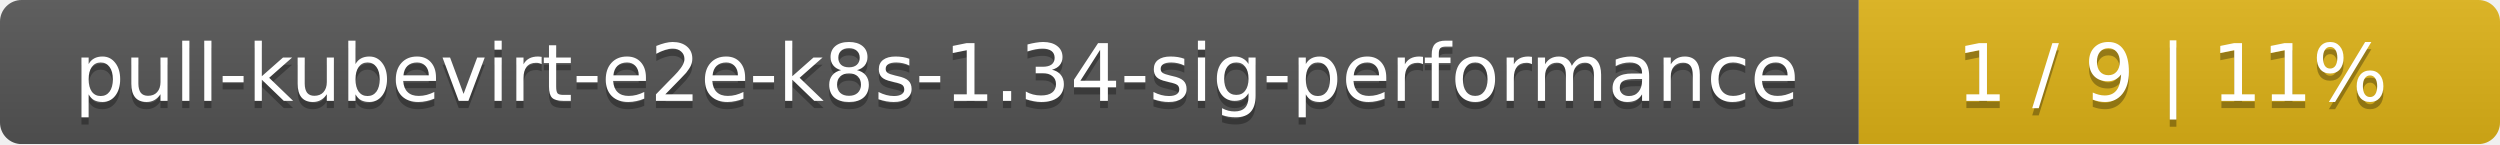
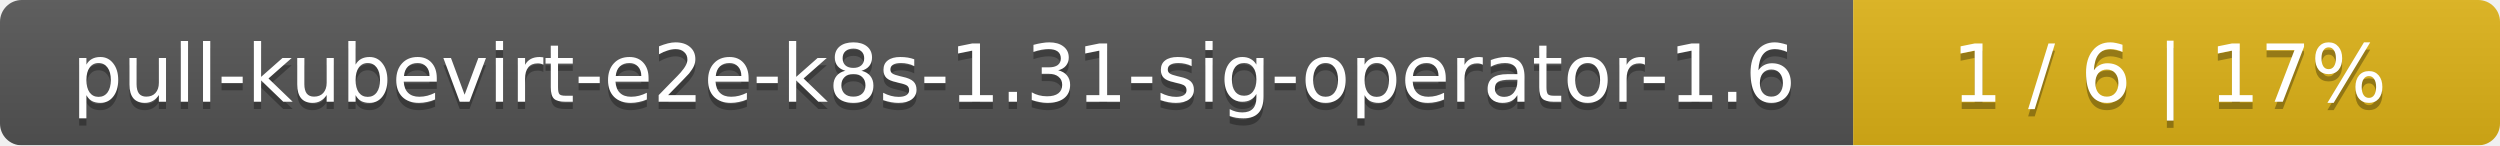
- <svg xmlns="http://www.w3.org/2000/svg" width="347" height="20">
+ <svg xmlns="http://www.w3.org/2000/svg" width="344" height="20">
  <linearGradient id="smooth" x2="0" y2="100%">
    <stop offset="0" stop-color="#bbb" stop-opacity=".1" />
    <stop offset="1" stop-opacity=".1" />
  </linearGradient>
  <mask id="round">
-     <rect width="347" height="20" rx="3" fill="#fff" />
+     <rect width="344" height="20" rx="3" fill="#fff" />
  </mask>
  <g mask="url(#round)">
-     <rect width="258" height="20" fill="#555" />
-     <rect x="258" width="89" height="20" fill="#dfb317" />
-     <rect width="347" height="20" fill="url(#smooth)" />
+     <rect width="255" height="20" fill="#555" />
+     <rect x="255" width="89" height="20" fill="#dfb317" />
+     <rect width="344" height="20" fill="url(#smooth)" />
  </g>
  <g fill="#fff" text-anchor="middle" font-family="DejaVu Sans,Verdana,Geneva,sans-serif" font-size="11">
-     <text x="130" y="15" fill="#010101" fill-opacity=".3">pull-kubevirt-e2e-k8s-1.34-sig-performance</text>
-     <text x="130" y="14">pull-kubevirt-e2e-k8s-1.34-sig-performance</text>
-     <text x="301.5" y="15" fill="#010101" fill-opacity=".3">1 / 9    |    11%</text>
-     <text x="301.5" y="14">1 / 9    |    11%</text>
+     <text x="128.5" y="15" fill="#010101" fill-opacity=".3">pull-kubevirt-e2e-k8s-1.31-sig-operator-1.6</text>
+     <text x="128.5" y="14">pull-kubevirt-e2e-k8s-1.31-sig-operator-1.6</text>
+     <text x="298.5" y="15" fill="#010101" fill-opacity=".3">1 / 6    |    17%</text>
+     <text x="298.5" y="14">1 / 6    |    17%</text>
  </g>
</svg>
